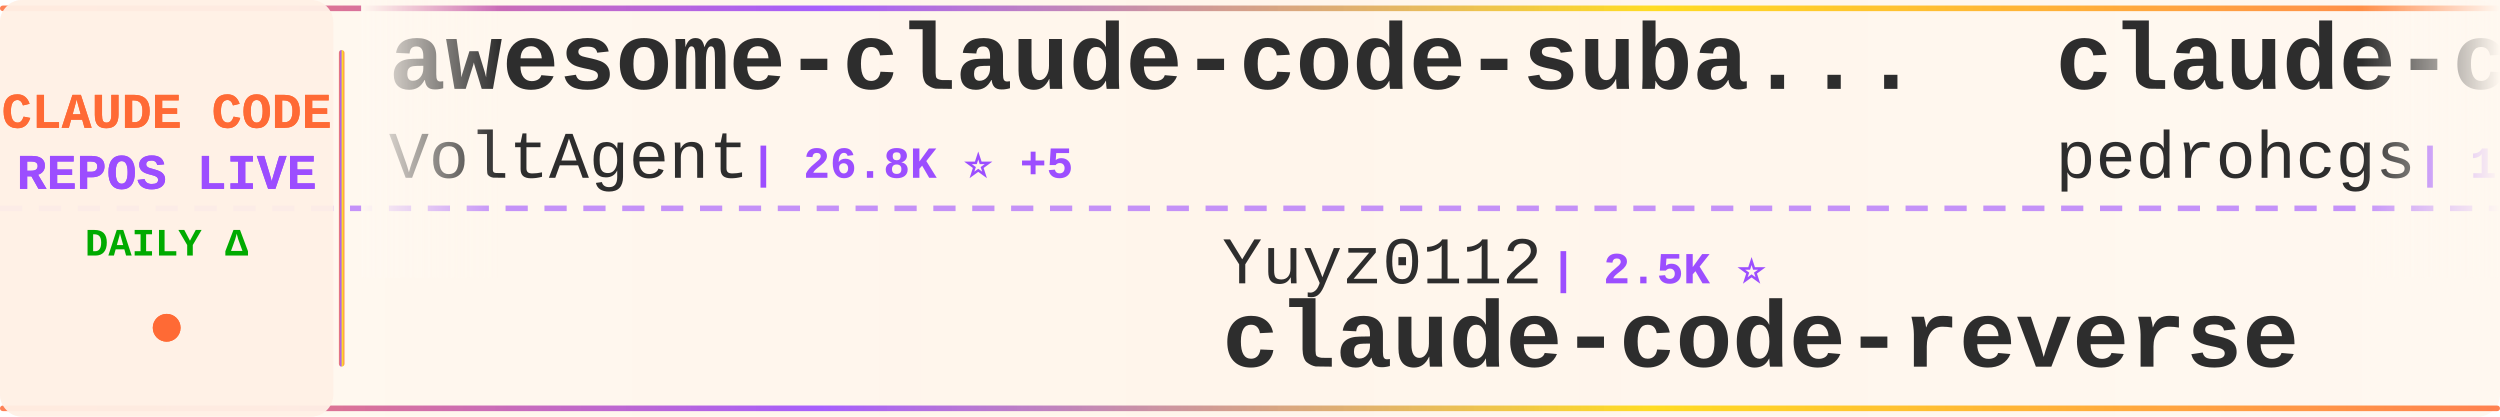
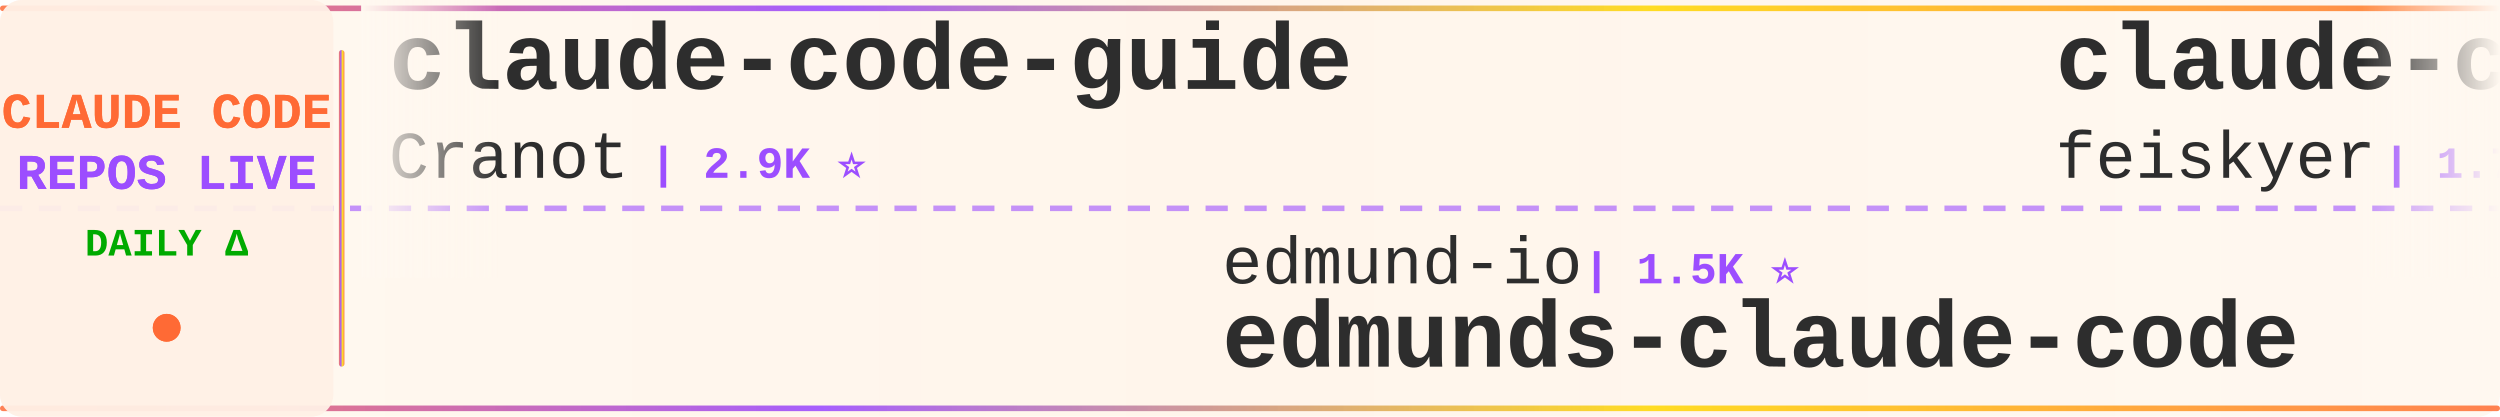
<svg xmlns="http://www.w3.org/2000/svg" width="900" height="150">
  <defs>
    <linearGradient id="tickerBg" x1="0%" y1="0%" x2="100%" y2="0%">
      <stop offset="0%" style="stop-color:#fff8f0;stop-opacity:0.98" />
      <stop offset="50%" style="stop-color:#fff5eb;stop-opacity:1" />
      <stop offset="100%" style="stop-color:#fff8f0;stop-opacity:0.98" />
    </linearGradient>
    <linearGradient id="borderGrad" x1="0%" y1="0%" x2="100%" y2="0%">
      <stop offset="0%" style="stop-color:#FF6B35;stop-opacity:0.85">
        <animate attributeName="stop-opacity" values="0.85;1;0.85" dur="2s" repeatCount="indefinite" />
      </stop>
      <stop offset="33%" style="stop-color:#9C4EFF;stop-opacity:0.9">
        <animate attributeName="stop-opacity" values="0.9;1;0.9" dur="2.2s" repeatCount="indefinite" />
      </stop>
      <stop offset="66%" style="stop-color:#FFD700;stop-opacity:0.85">
        <animate attributeName="stop-opacity" values="0.85;1;0.85" dur="1.8s" repeatCount="indefinite" />
      </stop>
      <stop offset="100%" style="stop-color:#FF6B35;stop-opacity:0.85">
        <animate attributeName="stop-opacity" values="0.85;1;0.85" dur="2s" repeatCount="indefinite" />
      </stop>
    </linearGradient>
    <filter id="textGlow">
      <feGaussianBlur stdDeviation="0.15" result="coloredBlur" />
      <feMerge>
        <feMergeNode in="coloredBlur" />
        <feMergeNode in="SourceGraphic" />
      </feMerge>
    </filter>
    <filter id="metricGlow">
      <feGaussianBlur stdDeviation="0.2" result="coloredBlur" />
      <feMerge>
        <feMergeNode in="coloredBlur" />
        <feMergeNode in="SourceGraphic" />
      </feMerge>
    </filter>
    <linearGradient id="leftFade" x1="0%" y1="0%" x2="100%" y2="0%">
      <stop offset="0%" style="stop-color:#fff8f0;stop-opacity:1" />
      <stop offset="100%" style="stop-color:#fff8f0;stop-opacity:0" />
    </linearGradient>
    <linearGradient id="rightFade" x1="0%" y1="0%" x2="100%" y2="0%">
      <stop offset="0%" style="stop-color:#fff8f0;stop-opacity:0" />
      <stop offset="100%" style="stop-color:#fff8f0;stop-opacity:1" />
    </linearGradient>
  </defs>
  <rect width="900" height="150" fill="url(#tickerBg)" rx="8" />
  <rect x="0" y="2" width="900" height="2" fill="url(#borderGrad)" rx="1" />
  <rect x="0" y="146" width="900" height="2" fill="url(#borderGrad)" rx="1" />
  <line x1="0" y1="75" x2="900" y2="75" stroke="#9C4EFF" stroke-width="2" stroke-dasharray="8 6" opacity="0.6" />
  <rect x="0" y="0" width="120" height="150" fill="#fff0e6" opacity="0.95" rx="8" />
  <text x="60" y="46" font-family="'Courier New', monospace" font-size="18" font-weight="bold" fill="#FF6B35" text-anchor="middle" filter="url(#textGlow)">
    CLAUDE CODE
  </text>
  <text x="60" y="68" font-family="'Courier New', monospace" font-size="18" font-weight="bold" fill="#9C4EFF" text-anchor="middle" filter="url(#textGlow)">
    REPOS LIVE
  </text>
  <text x="60" y="92" font-family="'Courier New', monospace" font-size="14" font-weight="bold" fill="#00aa00" text-anchor="middle">
    DAILY Δ
  </text>
  <circle cx="60" cy="118" r="5" fill="#FF6B35" filter="url(#metricGlow)">
    <animate attributeName="r" values="4;6;4" dur="1.5s" repeatCount="indefinite" />
    <animate attributeName="opacity" values="0.6;1;0.6" dur="1.5s" repeatCount="indefinite" />
  </circle>
  <rect x="122" y="18" width="2" height="114" fill="url(#borderGrad)" rx="1" />
  <clipPath id="tickerClip">
    <rect x="130" y="0" width="770" height="150" />
  </clipPath>
  <g clip-path="url(#tickerClip)">
    <g id="tickerItems">
      <animateTransform attributeName="transform" attributeType="XML" type="translate" from="0 0" to="-3000 0" dur="54s" repeatCount="indefinite" />
      <g transform="translate(0, 0)">
-         <text x="140" y="32" font-family="'Courier New', monospace" font-size="34" font-weight="bold" fill="#2d2d2d">awesome-claude-code-suba...</text>
-         <text x="140" y="64" font-family="'Courier New', monospace" font-size="24" font-weight="normal" fill="#2d2d2d" opacity="1.0">VoltAgent</text>
-         <text x="270" y="64" font-family="'Courier New', monospace" font-size="16" font-weight="bold" fill="#9C4EFF"> | 26.8K ⭐ +5</text>
+         <text x="140" y="32" font-family="'Courier New', monospace" font-size="34" font-weight="bold" fill="#2d2d2d">claude-code-guide</text>
+         <text x="140" y="64" font-family="'Courier New', monospace" font-size="24" font-weight="normal" fill="#2d2d2d" opacity="1.0">Cranot</text>
+         <text x="234" y="64" font-family="'Courier New', monospace" font-size="16" font-weight="bold" fill="#9C4EFF"> | 2.9K ⭐</text>
      </g>
      <g transform="translate(300, 0)">
-         <text x="140" y="102" font-family="'Courier New', monospace" font-size="24" font-weight="normal" fill="#2d2d2d" opacity="1.0">Yuyz0112</text>
-         <text x="258" y="102" font-family="'Courier New', monospace" font-size="16" font-weight="bold" fill="#9C4EFF"> | 2.5K ⭐</text>
-         <text x="140" y="132" font-family="'Courier New', monospace" font-size="34" font-weight="bold" fill="#2d2d2d">claude-code-reverse</text>
-       </g>
-       <g transform="translate(600, 0)">
-         <text x="140" y="32" font-family="'Courier New', monospace" font-size="34" font-weight="bold" fill="#2d2d2d">claude-code-my-workflow</text>
-         <text x="140" y="64" font-family="'Courier New', monospace" font-size="24" font-weight="normal" fill="#2d2d2d" opacity="1.0">pedrohcgs</text>
-         <text x="270" y="64" font-family="'Courier New', monospace" font-size="16" font-weight="bold" fill="#9C4EFF"> | 1.7K ⭐ +1</text>
-       </g>
-       <g transform="translate(900, 0)">
        <text x="140" y="102" font-family="'Courier New', monospace" font-size="24" font-weight="normal" fill="#2d2d2d" opacity="1.0">edmund-io</text>
        <text x="270" y="102" font-family="'Courier New', monospace" font-size="16" font-weight="bold" fill="#9C4EFF"> | 1.5K ⭐</text>
        <text x="140" y="132" font-family="'Courier New', monospace" font-size="34" font-weight="bold" fill="#2d2d2d">edmunds-claude-code</text>
      </g>
+       <g transform="translate(600, 0)">
+         <text x="140" y="32" font-family="'Courier New', monospace" font-size="34" font-weight="bold" fill="#2d2d2d">claude-code-settings</text>
+         <text x="140" y="64" font-family="'Courier New', monospace" font-size="24" font-weight="normal" fill="#2d2d2d" opacity="1.0">feiskyer</text>
+         <text x="258" y="64" font-family="'Courier New', monospace" font-size="16" font-weight="bold" fill="#9C4EFF"> | 1.7K ⭐ +1</text>
+       </g>
+       <g transform="translate(900, 0)">
+         <text x="140" y="102" font-family="'Courier New', monospace" font-size="24" font-weight="normal" fill="#2d2d2d" opacity="1.0">digitalsamba</text>
+         <text x="306" y="102" font-family="'Courier New', monospace" font-size="16" font-weight="bold" fill="#9C4EFF"> | 2.7K ⭐ +4</text>
+         <text x="140" y="132" font-family="'Courier New', monospace" font-size="34" font-weight="bold" fill="#2d2d2d">claude-code-video-toolki...</text>
+       </g>
      <g transform="translate(1200, 0)">
-         <text x="140" y="32" font-family="'Courier New', monospace" font-size="34" font-weight="bold" fill="#2d2d2d">oh-my-claudecode</text>
-         <text x="140" y="64" font-family="'Courier New', monospace" font-size="24" font-weight="normal" fill="#2d2d2d" opacity="1.0">Yeachan-Heo</text>
-         <text x="294" y="64" font-family="'Courier New', monospace" font-size="16" font-weight="bold" fill="#9C4EFF"> | 41.0K ⭐ +4</text>
+         <text x="140" y="32" font-family="'Courier New', monospace" font-size="34" font-weight="bold" fill="#2d2d2d">claude-code-cli</text>
+         <text x="140" y="64" font-family="'Courier New', monospace" font-size="24" font-weight="normal" fill="#2d2d2d" opacity="1.0">huangserva</text>
+         <text x="282" y="64" font-family="'Courier New', monospace" font-size="16" font-weight="bold" fill="#9C4EFF"> | 633 ⭐</text>
      </g>
      <g transform="translate(1500, 0)">
-         <text x="140" y="102" font-family="'Courier New', monospace" font-size="24" font-weight="normal" fill="#2d2d2d" opacity="1.0">ding113</text>
-         <text x="246" y="102" font-family="'Courier New', monospace" font-size="16" font-weight="bold" fill="#9C4EFF"> | 3.4K ⭐</text>
-         <text x="140" y="132" font-family="'Courier New', monospace" font-size="34" font-weight="bold" fill="#2d2d2d">claude-code-hub</text>
+         <text x="140" y="102" font-family="'Courier New', monospace" font-size="24" font-weight="normal" fill="#2d2d2d" opacity="1.0">darcyegb</text>
+         <text x="258" y="102" font-family="'Courier New', monospace" font-size="16" font-weight="bold" fill="#9C4EFF"> | 781 ⭐</text>
+         <text x="140" y="132" font-family="'Courier New', monospace" font-size="34" font-weight="bold" fill="#2d2d2d">ClaudeCodeAgents</text>
      </g>
      <g transform="translate(1800, 0)">
-         <text x="140" y="32" font-family="'Courier New', monospace" font-size="34" font-weight="bold" fill="#2d2d2d">claude-code-book</text>
-         <text x="140" y="64" font-family="'Courier New', monospace" font-size="24" font-weight="normal" fill="#2d2d2d" opacity="1.0">lintsinghua</text>
-         <text x="294" y="64" font-family="'Courier New', monospace" font-size="16" font-weight="bold" fill="#9C4EFF"> | 4.4K ⭐ +1</text>
+         <text x="140" y="32" font-family="'Courier New', monospace" font-size="34" font-weight="bold" fill="#2d2d2d">claude-code-sourcemap</text>
+         <text x="140" y="64" font-family="'Courier New', monospace" font-size="24" font-weight="normal" fill="#2d2d2d" opacity="1.0">ChinaSiro</text>
+         <text x="270" y="64" font-family="'Courier New', monospace" font-size="16" font-weight="bold" fill="#9C4EFF"> | 9.8K ⭐</text>
      </g>
      <g transform="translate(2100, 0)">
-         <text x="140" y="102" font-family="'Courier New', monospace" font-size="24" font-weight="normal" fill="#2d2d2d" opacity="1.0">ghuntley</text>
-         <text x="258" y="102" font-family="'Courier New', monospace" font-size="16" font-weight="bold" fill="#9C4EFF"> | 987 ⭐</text>
-         <text x="140" y="132" font-family="'Courier New', monospace" font-size="34" font-weight="bold" fill="#2d2d2d">claude-code-source-code-...</text>
+         <text x="140" y="102" font-family="'Courier New', monospace" font-size="24" font-weight="normal" fill="#2d2d2d" opacity="1.0">777genius</text>
+         <text x="270" y="102" font-family="'Courier New', monospace" font-size="16" font-weight="bold" fill="#9C4EFF"> | 941 ⭐</text>
+         <text x="140" y="132" font-family="'Courier New', monospace" font-size="34" font-weight="bold" fill="#2d2d2d">claude-code-source-code</text>
      </g>
      <g transform="translate(2400, 0)">
-         <text x="140" y="32" font-family="'Courier New', monospace" font-size="34" font-weight="bold" fill="#2d2d2d">learn-claude-code</text>
-         <text x="140" y="64" font-family="'Courier New', monospace" font-size="24" font-weight="normal" fill="#2d2d2d" opacity="1.0">shareAI-lab</text>
-         <text x="294" y="64" font-family="'Courier New', monospace" font-size="16" font-weight="bold" fill="#9C4EFF"> | 80.8K ⭐ +9</text>
+         <text x="140" y="32" font-family="'Courier New', monospace" font-size="34" font-weight="bold" fill="#2d2d2d">ralph-claude-code</text>
+         <text x="140" y="64" font-family="'Courier New', monospace" font-size="24" font-weight="normal" fill="#2d2d2d" opacity="1.0">frankbria</text>
+         <text x="270" y="64" font-family="'Courier New', monospace" font-size="16" font-weight="bold" fill="#9C4EFF"> | 9.7K ⭐</text>
      </g>
      <g transform="translate(2700, 0)">
-         <text x="140" y="102" font-family="'Courier New', monospace" font-size="24" font-weight="normal" fill="#2d2d2d" opacity="1.0">SeemSeam</text>
-         <text x="258" y="102" font-family="'Courier New', monospace" font-size="16" font-weight="bold" fill="#9C4EFF"> | 3.6K ⭐ -1</text>
-         <text x="140" y="132" font-family="'Courier New', monospace" font-size="34" font-weight="bold" fill="#2d2d2d">claude_codex_bridge</text>
+         <text x="140" y="102" font-family="'Courier New', monospace" font-size="24" font-weight="normal" fill="#2d2d2d" opacity="1.0">https-deeplearning-ai</text>
+         <text x="414" y="102" font-family="'Courier New', monospace" font-size="16" font-weight="bold" fill="#9C4EFF"> | 567 ⭐</text>
+         <text x="140" y="132" font-family="'Courier New', monospace" font-size="34" font-weight="bold" fill="#2d2d2d">sc-claude-code-files</text>
      </g>
      <g transform="translate(3000, 0)">
-         <text x="140" y="32" font-family="'Courier New', monospace" font-size="34" font-weight="bold" fill="#2d2d2d">awesome-claude-code-suba...</text>
-         <text x="140" y="64" font-family="'Courier New', monospace" font-size="24" font-weight="normal" fill="#2d2d2d" opacity="1.0">VoltAgent</text>
-         <text x="270" y="64" font-family="'Courier New', monospace" font-size="16" font-weight="bold" fill="#9C4EFF"> | 26.8K ⭐ +5</text>
+         <text x="140" y="32" font-family="'Courier New', monospace" font-size="34" font-weight="bold" fill="#2d2d2d">claude-code-guide</text>
+         <text x="140" y="64" font-family="'Courier New', monospace" font-size="24" font-weight="normal" fill="#2d2d2d" opacity="1.0">Cranot</text>
+         <text x="234" y="64" font-family="'Courier New', monospace" font-size="16" font-weight="bold" fill="#9C4EFF"> | 2.9K ⭐</text>
      </g>
      <g transform="translate(3300, 0)">
-         <text x="140" y="102" font-family="'Courier New', monospace" font-size="24" font-weight="normal" fill="#2d2d2d" opacity="1.0">Yuyz0112</text>
-         <text x="258" y="102" font-family="'Courier New', monospace" font-size="16" font-weight="bold" fill="#9C4EFF"> | 2.5K ⭐</text>
-         <text x="140" y="132" font-family="'Courier New', monospace" font-size="34" font-weight="bold" fill="#2d2d2d">claude-code-reverse</text>
-       </g>
-       <g transform="translate(3600, 0)">
-         <text x="140" y="32" font-family="'Courier New', monospace" font-size="34" font-weight="bold" fill="#2d2d2d">claude-code-my-workflow</text>
-         <text x="140" y="64" font-family="'Courier New', monospace" font-size="24" font-weight="normal" fill="#2d2d2d" opacity="1.0">pedrohcgs</text>
-         <text x="270" y="64" font-family="'Courier New', monospace" font-size="16" font-weight="bold" fill="#9C4EFF"> | 1.7K ⭐ +1</text>
-       </g>
-       <g transform="translate(3900, 0)">
        <text x="140" y="102" font-family="'Courier New', monospace" font-size="24" font-weight="normal" fill="#2d2d2d" opacity="1.0">edmund-io</text>
        <text x="270" y="102" font-family="'Courier New', monospace" font-size="16" font-weight="bold" fill="#9C4EFF"> | 1.5K ⭐</text>
        <text x="140" y="132" font-family="'Courier New', monospace" font-size="34" font-weight="bold" fill="#2d2d2d">edmunds-claude-code</text>
+       </g>
+       <g transform="translate(3600, 0)">
+         <text x="140" y="32" font-family="'Courier New', monospace" font-size="34" font-weight="bold" fill="#2d2d2d">claude-code-settings</text>
+         <text x="140" y="64" font-family="'Courier New', monospace" font-size="24" font-weight="normal" fill="#2d2d2d" opacity="1.0">feiskyer</text>
+         <text x="258" y="64" font-family="'Courier New', monospace" font-size="16" font-weight="bold" fill="#9C4EFF"> | 1.7K ⭐ +1</text>
+       </g>
+       <g transform="translate(3900, 0)">
+         <text x="140" y="102" font-family="'Courier New', monospace" font-size="24" font-weight="normal" fill="#2d2d2d" opacity="1.0">digitalsamba</text>
+         <text x="306" y="102" font-family="'Courier New', monospace" font-size="16" font-weight="bold" fill="#9C4EFF"> | 2.7K ⭐ +4</text>
+         <text x="140" y="132" font-family="'Courier New', monospace" font-size="34" font-weight="bold" fill="#2d2d2d">claude-code-video-toolki...</text>
      </g>
    </g>
  </g>
  <rect x="130" y="0" width="50" height="100" fill="url(#leftFade)" />
  <rect x="850" y="0" width="50" height="100" fill="url(#rightFade)" />
</svg>
